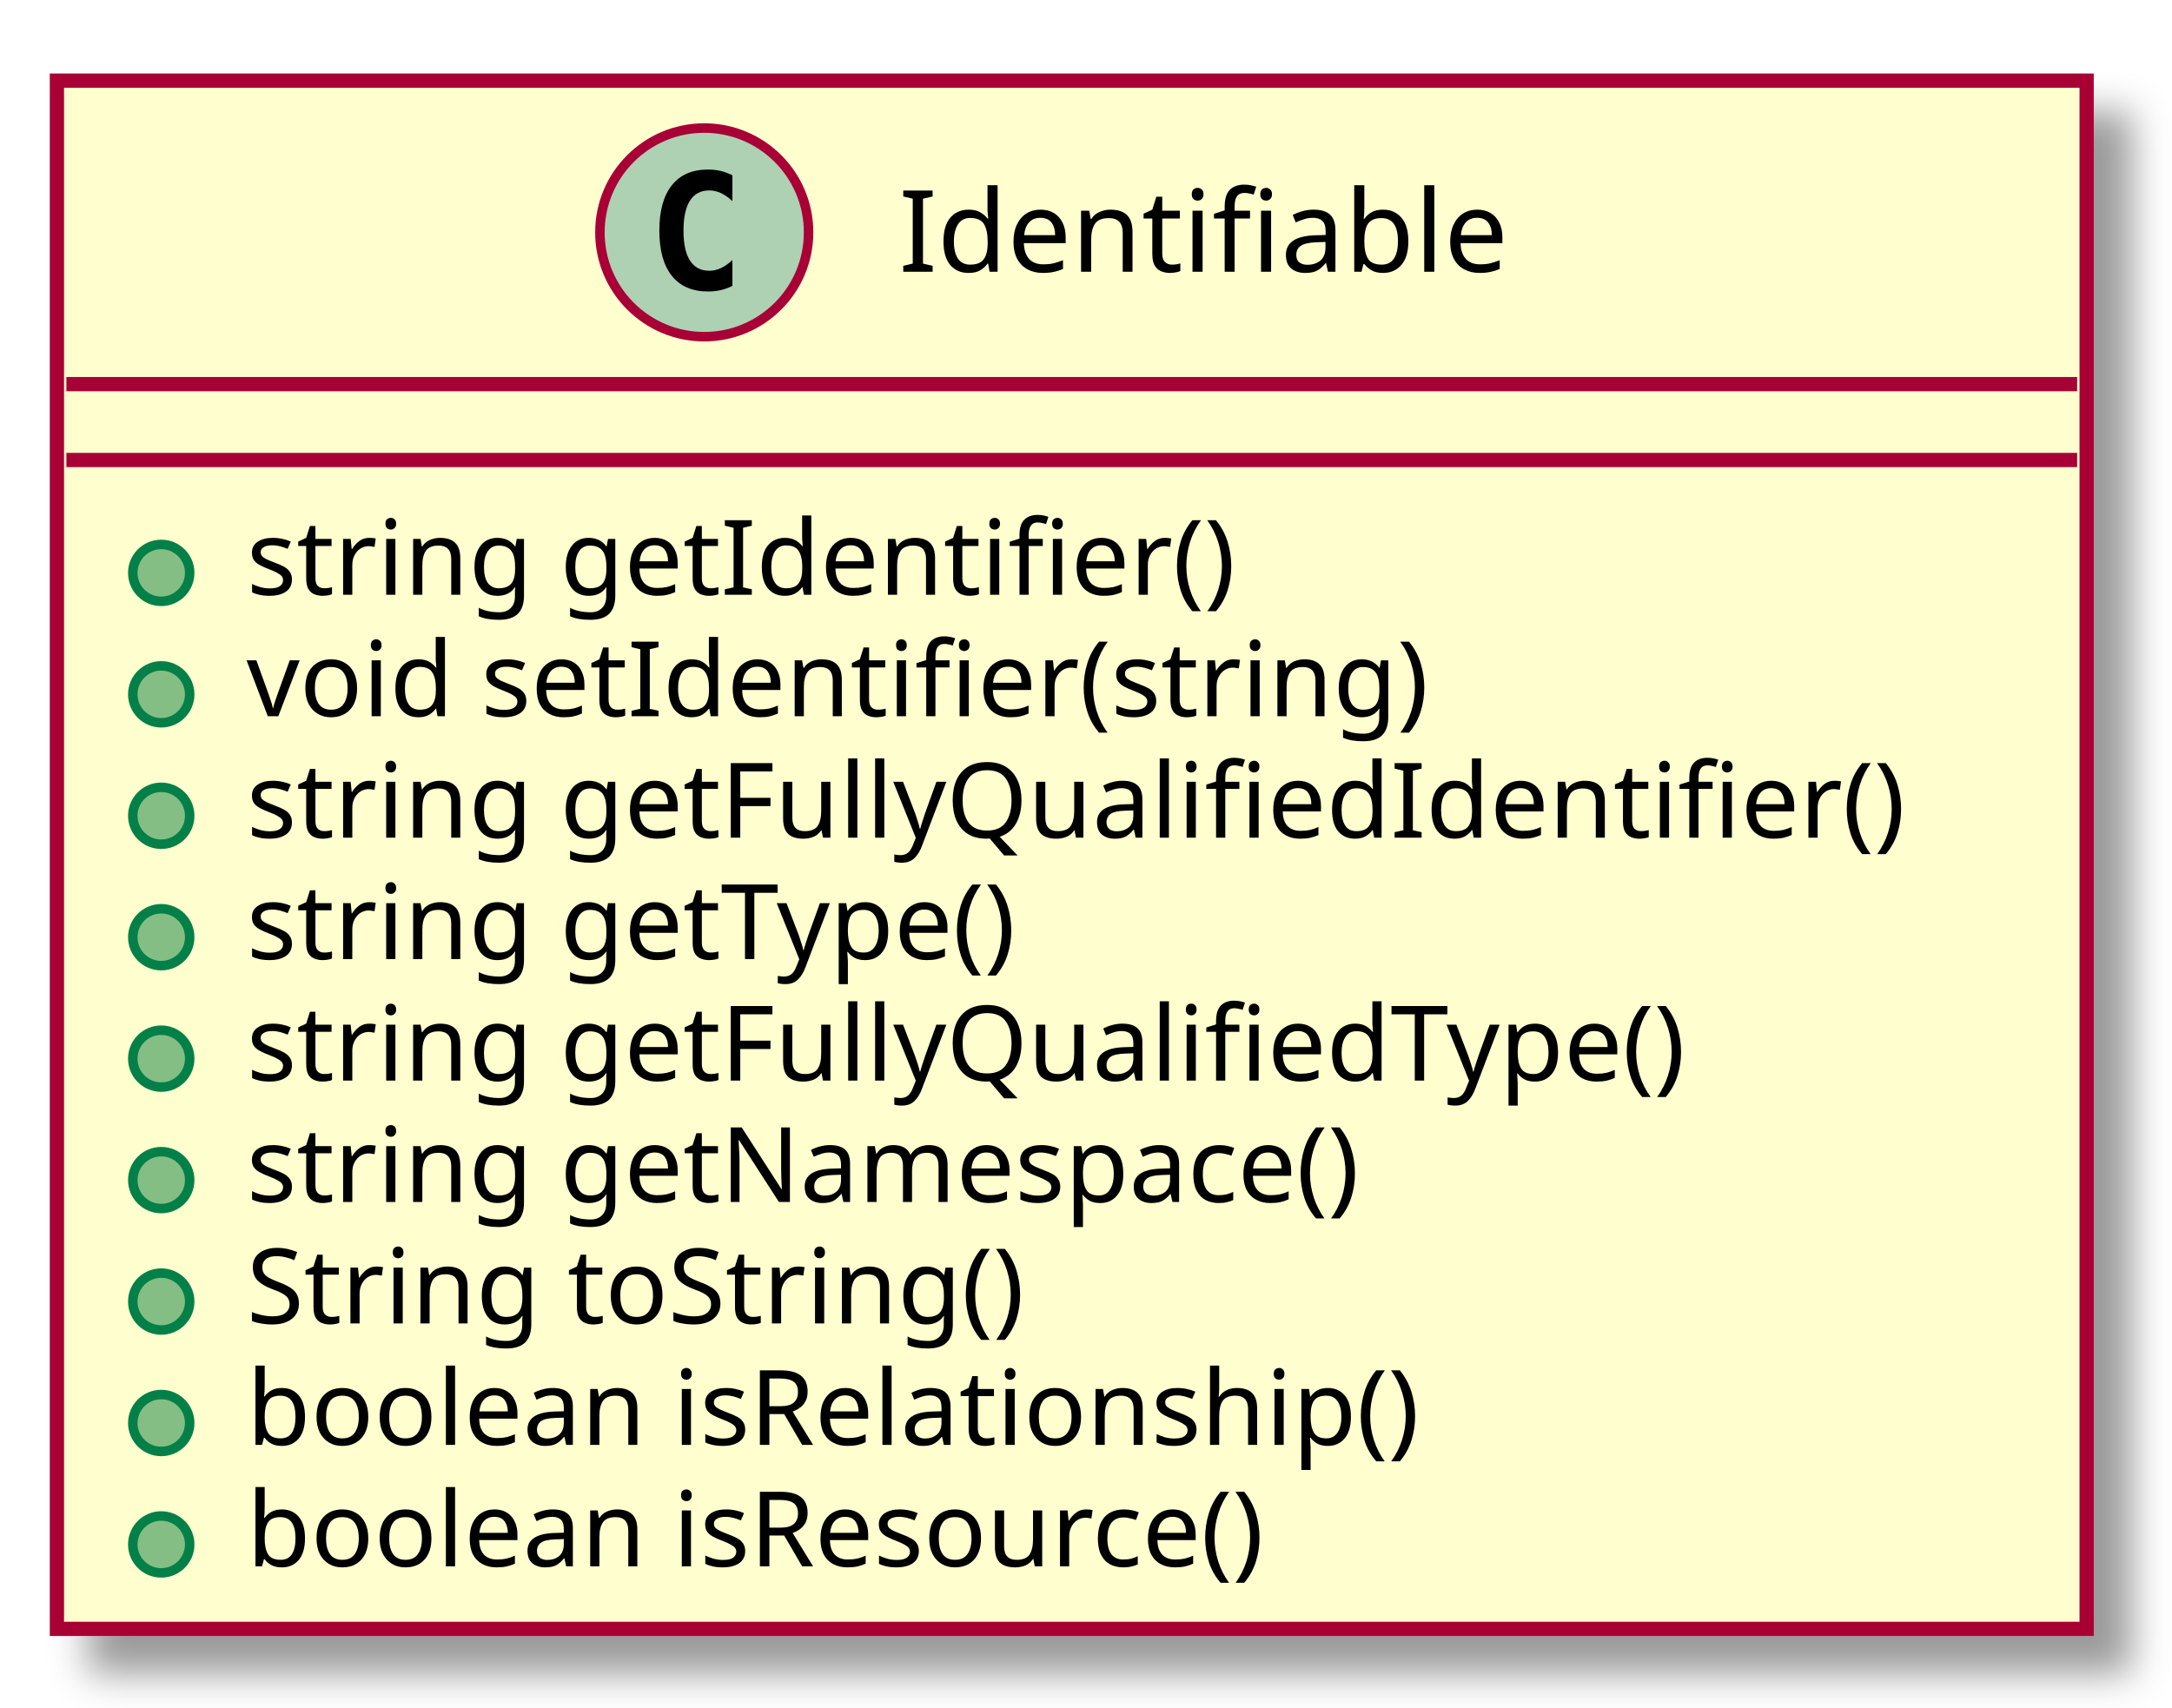
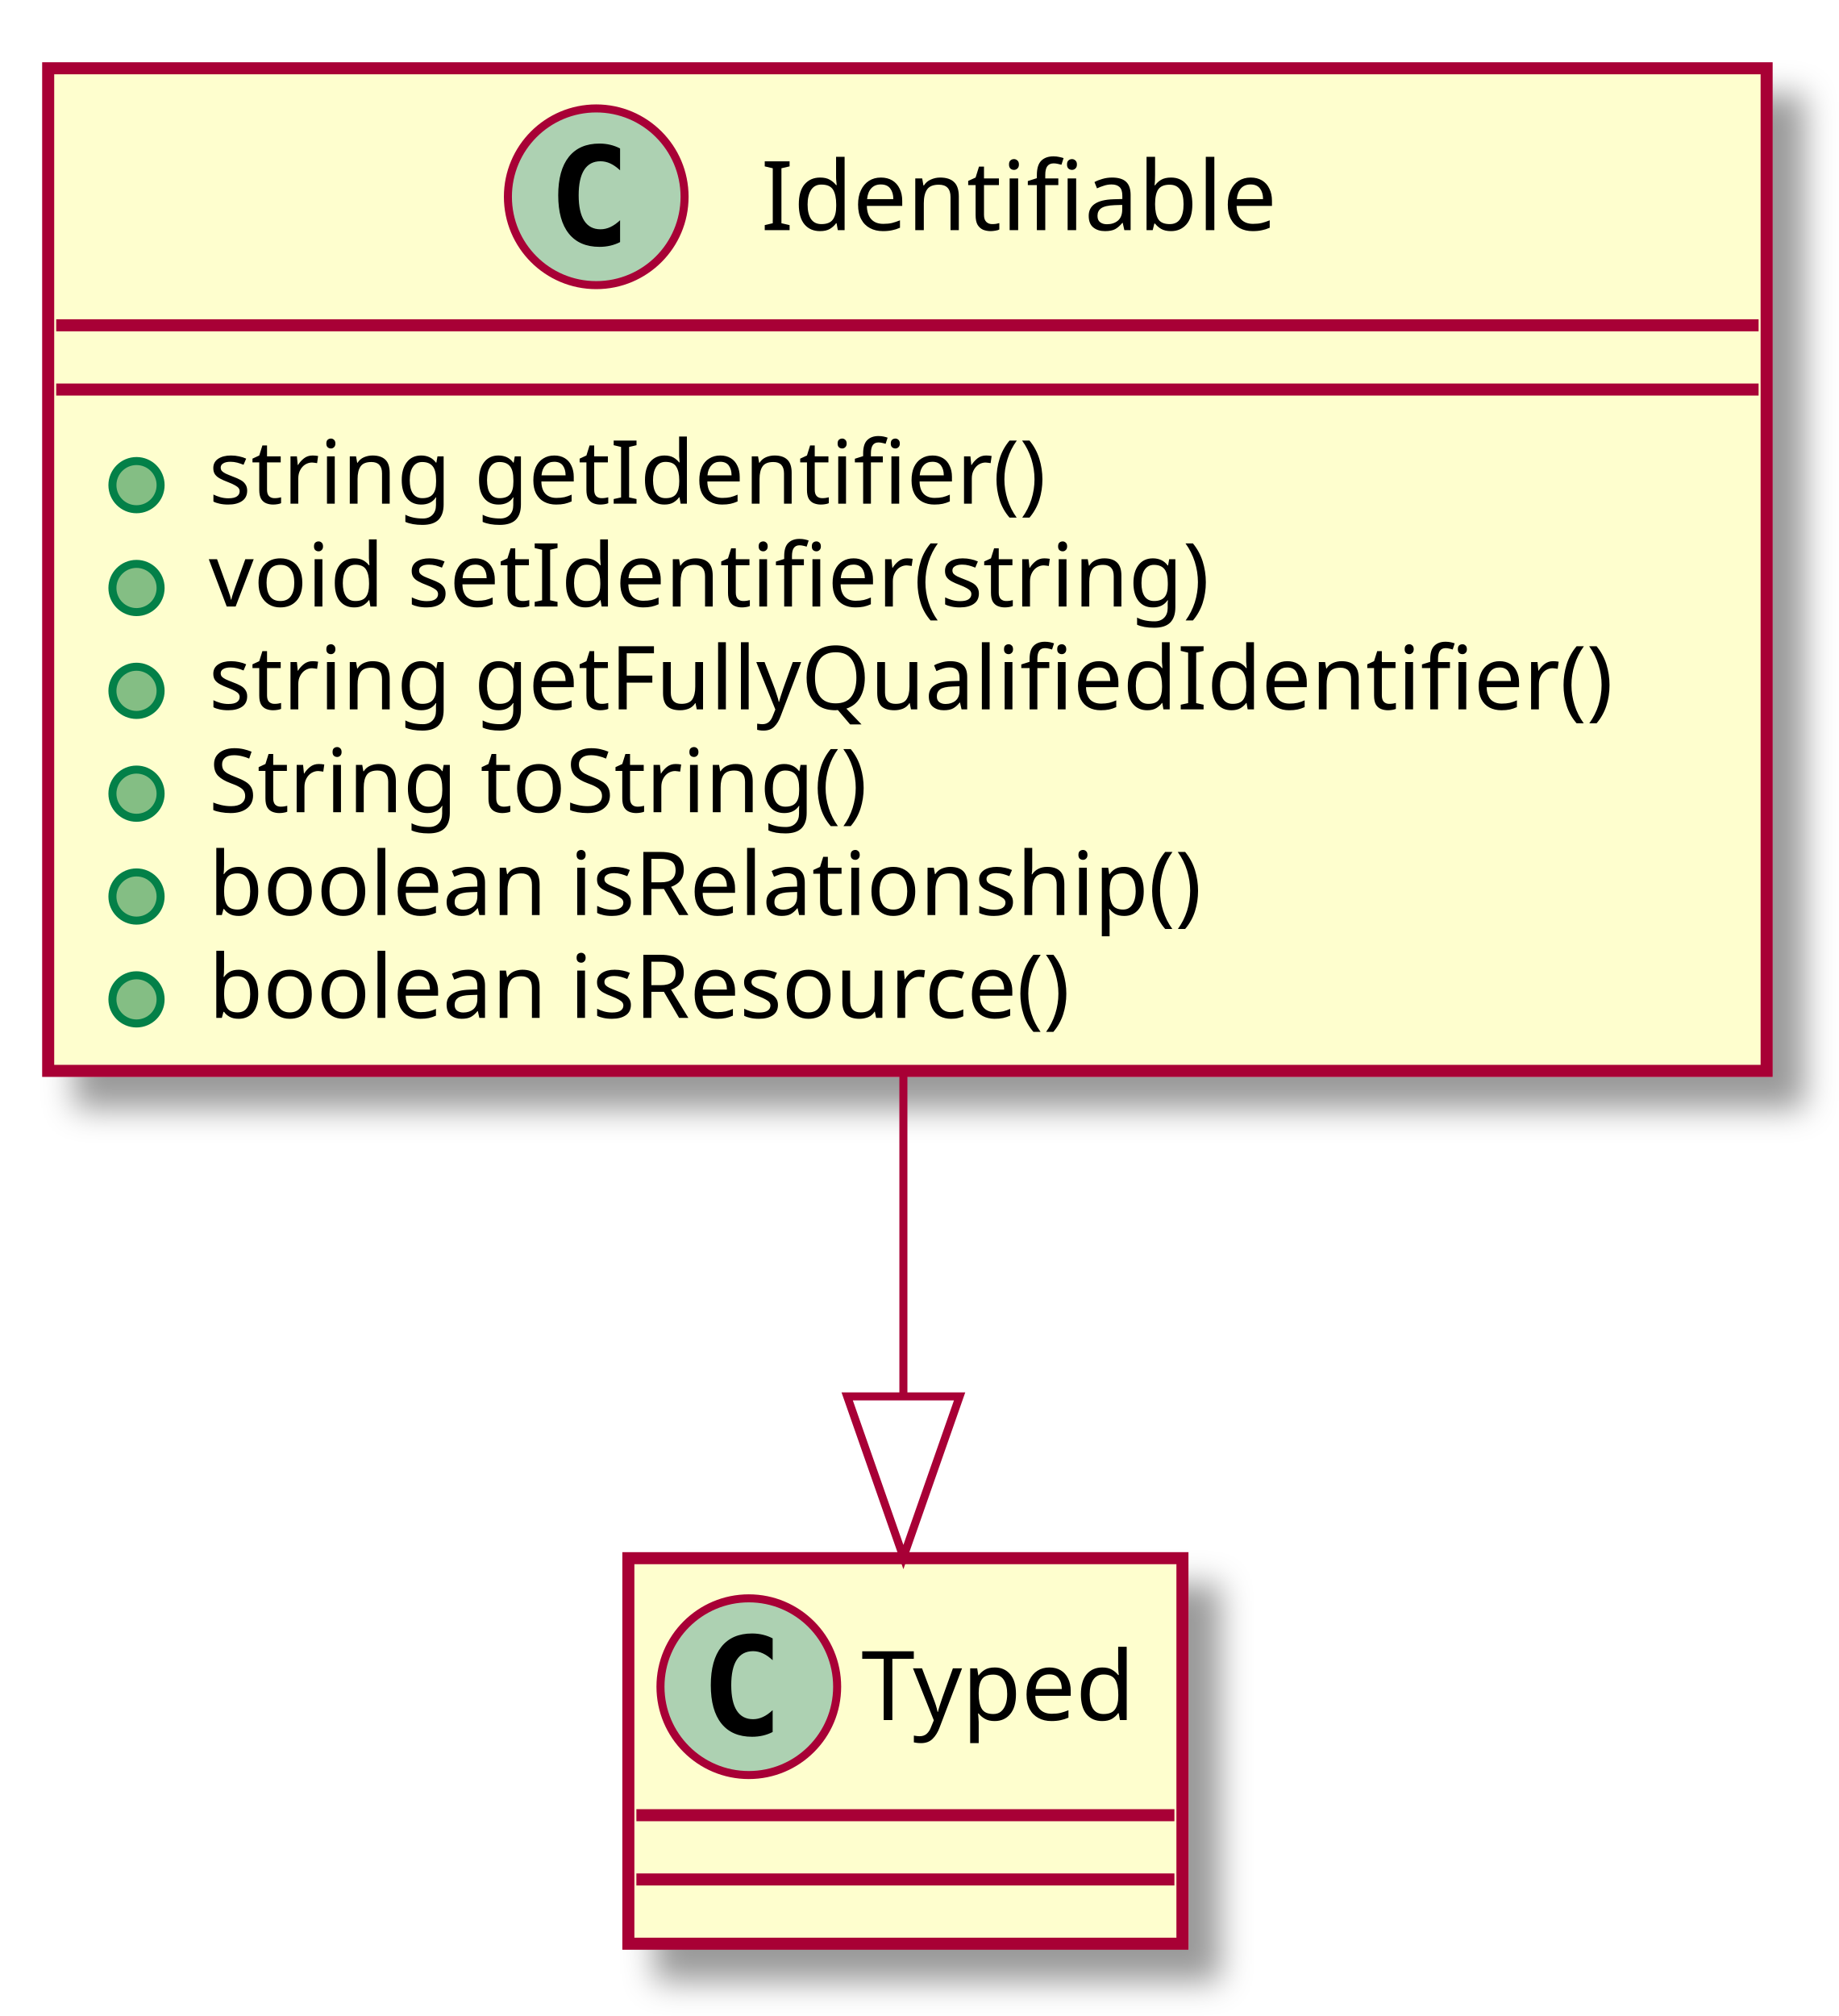
- <svg xmlns="http://www.w3.org/2000/svg" contentScriptType="application/ecmascript" contentStyleType="text/css" height="180px" preserveAspectRatio="none" style="width:229px;height:180px;" version="1.1" viewBox="0 0 229 180" width="229px" zoomAndPan="magnify">
+ <svg xmlns="http://www.w3.org/2000/svg" contentScriptType="application/ecmascript" contentStyleType="text/css" height="251px" preserveAspectRatio="none" style="width:229px;height:251px;" version="1.1" viewBox="0 0 229 251" width="229px" zoomAndPan="magnify">
  <defs>
-     <filter height="300%" id="fk3byxt" width="300%" x="-1" y="-1">
+     <filter height="300%" id="fkkpqyf" width="300%" x="-1" y="-1">
      <feGaussianBlur result="blurOut" stdDeviation="2.0" />
      <feColorMatrix in="blurOut" result="blurOut2" type="matrix" values="0 0 0 0 0 0 0 0 0 0 0 0 0 0 0 0 0 0 .4 0" />
      <feOffset dx="4.0" dy="4.0" in="blurOut2" result="blurOut3" />
      <feBlend in="SourceGraphic" in2="blurOut3" mode="normal" />
    </filter>
  </defs>
  <g>
-     <rect fill="#FEFECE" filter="url(#fk3byxt)" height="163.242" style="stroke: #A80036; stroke-width: 1.5;" width="214" x="6" y="8.5" />
+     <rect fill="#FEFECE" filter="url(#fkkpqyf)" height="124.828" style="stroke: #A80036; stroke-width: 1.5;" width="214" x="6" y="8.5" />
    <ellipse cx="74.25" cy="24.5" fill="#ADD1B2" rx="11" ry="11" style="stroke: #A80036; stroke-width: 1.0;" />
    <path d="M77.219,30.141 Q76.641,30.438 76,30.586 Q75.359,30.734 74.656,30.734 Q72.156,30.734 70.836,29.086 Q69.516,27.438 69.516,24.312 Q69.516,21.188 70.836,19.531 Q72.156,17.875 74.656,17.875 Q75.359,17.875 76.008,18.031 Q76.656,18.188 77.219,18.484 L77.219,21.203 Q76.594,20.625 76,20.352 Q75.406,20.078 74.781,20.078 Q73.438,20.078 72.75,21.148 Q72.062,22.219 72.062,24.312 Q72.062,26.406 72.75,27.477 Q73.438,28.547 74.781,28.547 Q75.406,28.547 76,28.273 Q76.594,28 77.219,27.422 L77.219,30.141 Z " />
    <text fill="#000000" font-family="sans-serif" font-size="12" lengthAdjust="spacingAndGlyphs" textLength="69" x="94.75" y="28.654">Identifiable</text>
    <line style="stroke: #A80036; stroke-width: 1.5;" x1="7" x2="219" y1="40.5" y2="40.5" />
    <line style="stroke: #A80036; stroke-width: 1.5;" x1="7" x2="219" y1="48.5" y2="48.5" />
    <ellipse cx="17" cy="60.402" fill="#84BE84" rx="3" ry="3" style="stroke: #038048; stroke-width: 1.0;" />
    <text fill="#000000" font-family="sans-serif" font-size="11" lengthAdjust="spacingAndGlyphs" textLength="113" x="26" y="62.71">string getIdentifier()</text>
    <ellipse cx="17" cy="73.207" fill="#84BE84" rx="3" ry="3" style="stroke: #038048; stroke-width: 1.0;" />
    <text fill="#000000" font-family="sans-serif" font-size="11" lengthAdjust="spacingAndGlyphs" textLength="136" x="26" y="75.515">void setIdentifier(string)</text>
    <ellipse cx="17" cy="86.012" fill="#84BE84" rx="3" ry="3" style="stroke: #038048; stroke-width: 1.0;" />
    <text fill="#000000" font-family="sans-serif" font-size="11" lengthAdjust="spacingAndGlyphs" textLength="188" x="26" y="88.32">string getFullyQualifiedIdentifier()</text>
    <ellipse cx="17" cy="98.816" fill="#84BE84" rx="3" ry="3" style="stroke: #038048; stroke-width: 1.0;" />
-     <text fill="#000000" font-family="sans-serif" font-size="11" lengthAdjust="spacingAndGlyphs" textLength="90" x="26" y="101.124">string getType()</text>
+     <text fill="#000000" font-family="sans-serif" font-size="11" lengthAdjust="spacingAndGlyphs" textLength="91" x="26" y="101.124">String toString()</text>
    <ellipse cx="17" cy="111.621" fill="#84BE84" rx="3" ry="3" style="stroke: #038048; stroke-width: 1.0;" />
-     <text fill="#000000" font-family="sans-serif" font-size="11" lengthAdjust="spacingAndGlyphs" textLength="165" x="26" y="113.929">string getFullyQualifiedType()</text>
+     <text fill="#000000" font-family="sans-serif" font-size="11" lengthAdjust="spacingAndGlyphs" textLength="136" x="26" y="113.929">boolean isRelationship()</text>
    <ellipse cx="17" cy="124.426" fill="#84BE84" rx="3" ry="3" style="stroke: #038048; stroke-width: 1.0;" />
-     <text fill="#000000" font-family="sans-serif" font-size="11" lengthAdjust="spacingAndGlyphs" textLength="130" x="26" y="126.734">string getNamespace()</text>
-     <ellipse cx="17" cy="137.231" fill="#84BE84" rx="3" ry="3" style="stroke: #038048; stroke-width: 1.0;" />
-     <text fill="#000000" font-family="sans-serif" font-size="11" lengthAdjust="spacingAndGlyphs" textLength="91" x="26" y="139.539">String toString()</text>
-     <ellipse cx="17" cy="150.035" fill="#84BE84" rx="3" ry="3" style="stroke: #038048; stroke-width: 1.0;" />
-     <text fill="#000000" font-family="sans-serif" font-size="11" lengthAdjust="spacingAndGlyphs" textLength="136" x="26" y="152.343">boolean isRelationship()</text>
-     <ellipse cx="17" cy="162.84" fill="#84BE84" rx="3" ry="3" style="stroke: #038048; stroke-width: 1.0;" />
-     <text fill="#000000" font-family="sans-serif" font-size="11" lengthAdjust="spacingAndGlyphs" textLength="120" x="26" y="165.148">boolean isResource()</text>
+     <text fill="#000000" font-family="sans-serif" font-size="11" lengthAdjust="spacingAndGlyphs" textLength="120" x="26" y="126.734">boolean isResource()</text>
+     <rect fill="#FEFECE" filter="url(#fkkpqyf)" height="48" style="stroke: #A80036; stroke-width: 1.5;" width="69" x="78.25" y="194" />
+     <ellipse cx="93.25" cy="210" fill="#ADD1B2" rx="11" ry="11" style="stroke: #A80036; stroke-width: 1.0;" />
+     <path d="M96.219,215.641 Q95.641,215.938 95,216.086 Q94.359,216.234 93.656,216.234 Q91.156,216.234 89.836,214.586 Q88.516,212.938 88.516,209.812 Q88.516,206.688 89.836,205.031 Q91.156,203.375 93.656,203.375 Q94.359,203.375 95.008,203.531 Q95.656,203.688 96.219,203.984 L96.219,206.703 Q95.594,206.125 95,205.852 Q94.406,205.578 93.781,205.578 Q92.438,205.578 91.75,206.648 Q91.062,207.719 91.062,209.812 Q91.062,211.906 91.75,212.977 Q92.438,214.047 93.781,214.047 Q94.406,214.047 95,213.773 Q95.594,213.5 96.219,212.922 L96.219,215.641 Z " />
+     <text fill="#000000" font-family="sans-serif" font-size="12" lengthAdjust="spacingAndGlyphs" textLength="37" x="107.25" y="214.154">Typed</text>
+     <line style="stroke: #A80036; stroke-width: 1.5;" x1="79.25" x2="146.25" y1="226" y2="226" />
+     <line style="stroke: #A80036; stroke-width: 1.5;" x1="79.25" x2="146.25" y1="234" y2="234" />
+     <path d="M112.5,133.914 C112.5,147.358 112.5,161.298 112.5,173.831 " fill="none" style="stroke: #A80036; stroke-width: 1.0;" />
+     <polygon fill="none" points="119.5,173.857,112.5,193.857,105.5,173.856,119.5,173.857" style="stroke: #A80036; stroke-width: 1.0;" />
  </g>
</svg>
